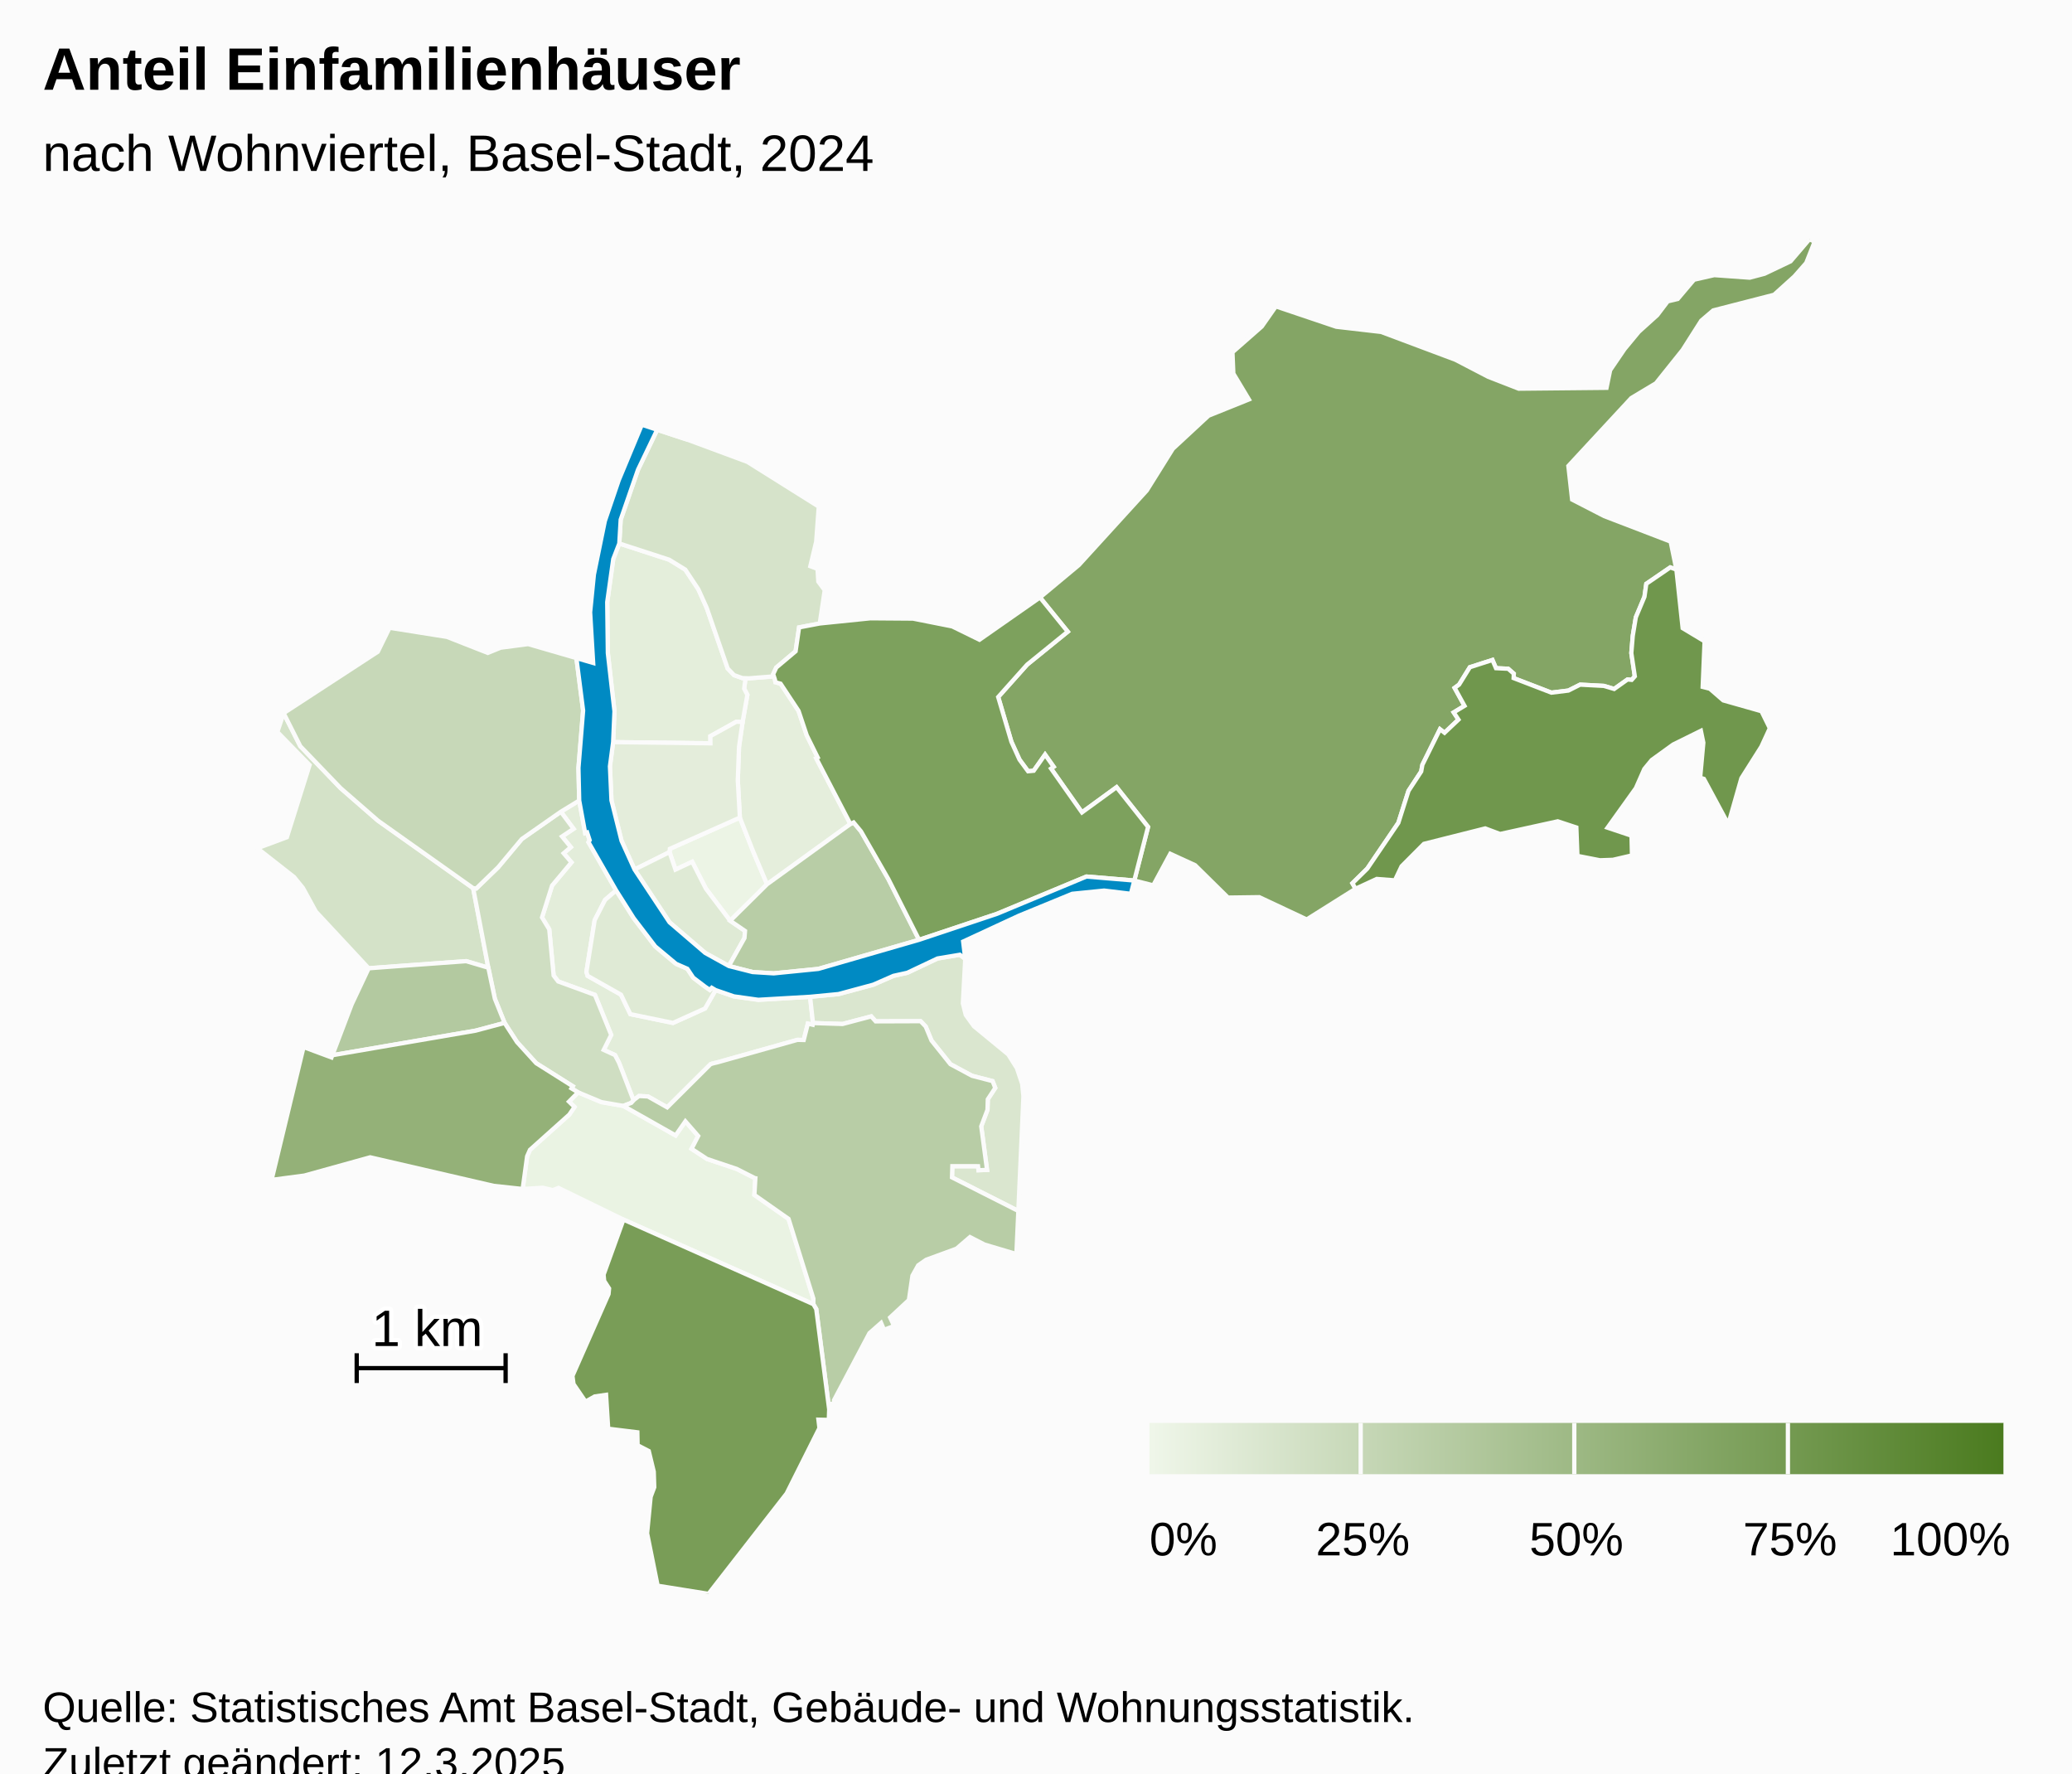
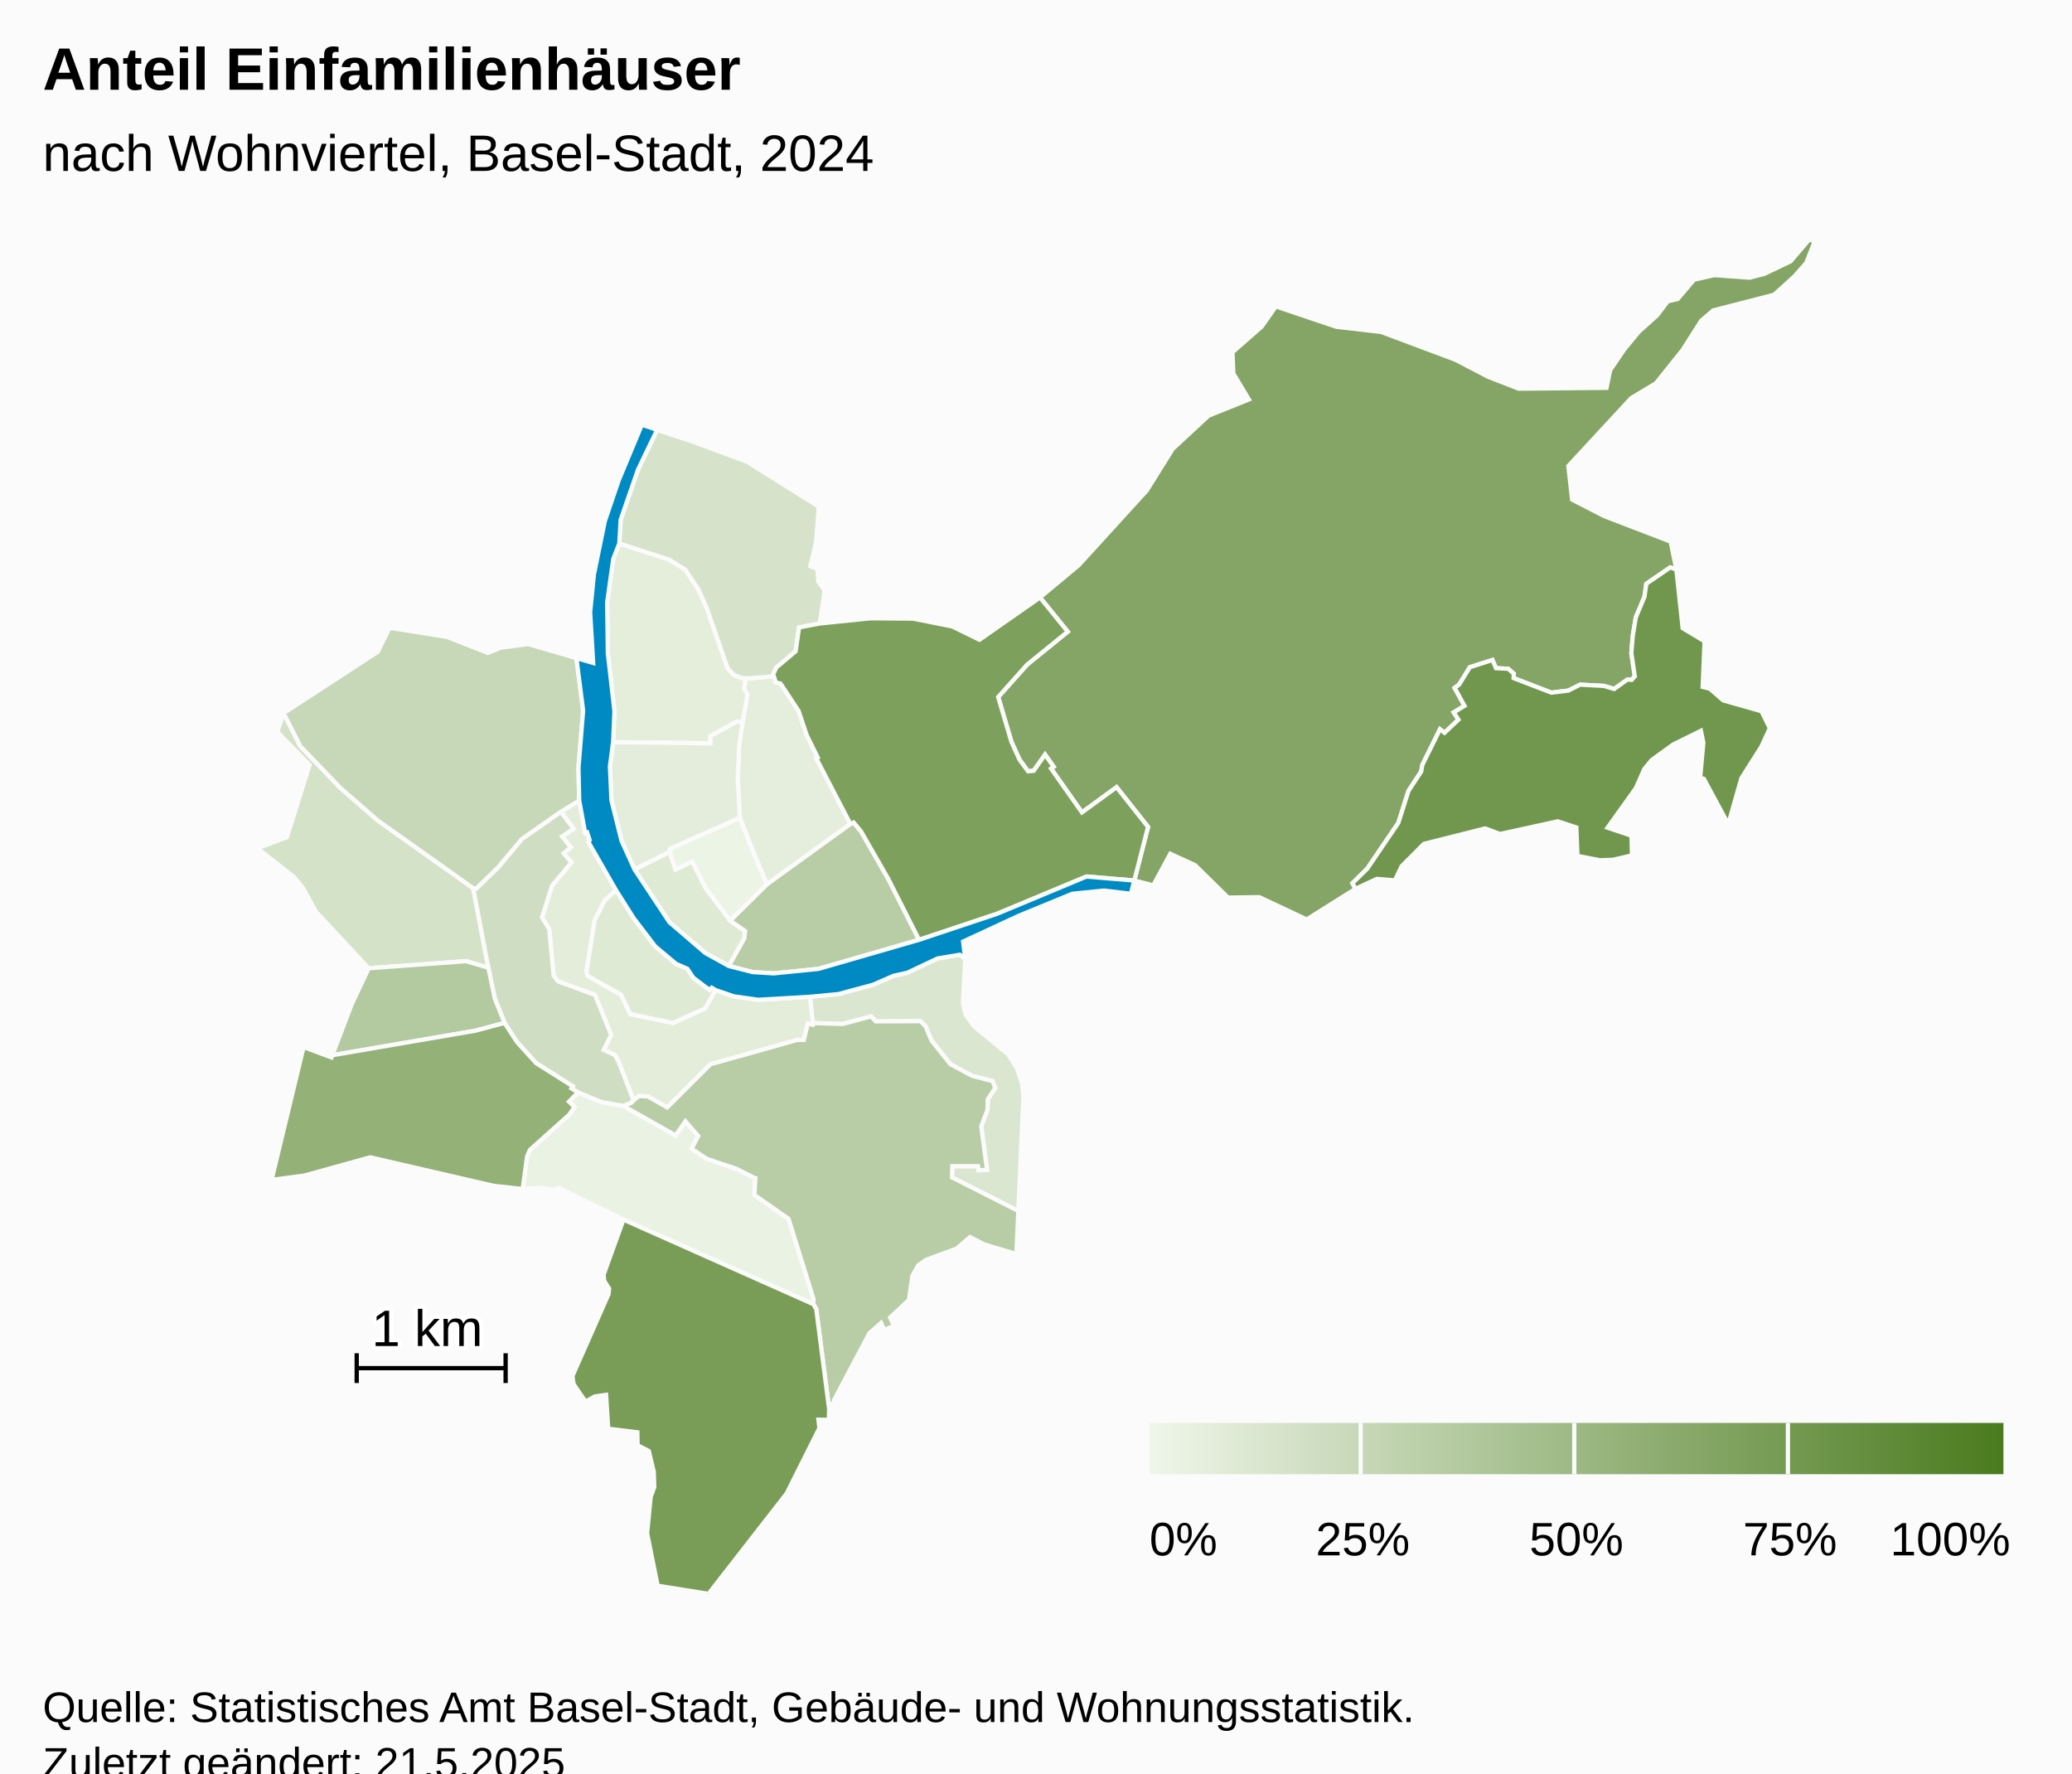
<svg xmlns="http://www.w3.org/2000/svg" version="1.1" class="highcharts-root" style="font-family:Arial;font-size:12px;" viewBox="0 0 485 415">
  <defs>
-     <linearGradient x1="0" y1="0" x2="1" y2="0" id="highcharts-4g6b6me-53">
+     <linearGradient x1="0" y1="0" x2="1" y2="0" id="highcharts-wnidzgg-53">
      <stop offset="0" stop-color="#eff6e9" stop-opacity="1" />
      <stop offset="1" stop-color="#4b7b1f" stop-opacity="1" />
    </linearGradient>
-     <clipPath id="highcharts-4g6b6me-54-">
+     <clipPath id="highcharts-wnidzgg-54-">
      <rect x="0" y="0" width="465" height="317" fill="none" />
    </clipPath>
-     <clipPath id="highcharts-4g6b6me-76-">
+     <clipPath id="highcharts-wnidzgg-76-">
      <rect x="0" y="0" width="465" height="317" fill="none" />
    </clipPath>
-     <clipPath id="highcharts-4g6b6me-100-">
+     <clipPath id="highcharts-wnidzgg-100-">
      <rect x="10" y="56" width="465" height="317" fill="none" />
    </clipPath>
  </defs>
  <rect fill="#fbfbfb" class="highcharts-background" x="0" y="0" width="485" height="428" rx="0" ry="0" />
  <rect fill="none" class="highcharts-plot-background" x="10" y="56" width="465" height="317" />
  <g class="highcharts-pane-group" data-z-index="0" />
  <rect fill="none" class="highcharts-plot-border" data-z-index="1" x="10" y="56" width="465" height="317" />
  <g class="highcharts-series-group" data-z-index="3">
-     <g class="highcharts-series highcharts-series-0 highcharts-map-series highcharts-color-0" data-z-index="0.1" opacity="1" transform="translate(10,56) scale(1 1)" stroke-width="1" clip-path="url(#highcharts-4g6b6me-76-)">
+     <g class="highcharts-series highcharts-series-0 highcharts-map-series highcharts-color-0" data-z-index="0.1" opacity="1" transform="translate(10,56) scale(1 1)" stroke-width="1" clip-path="url(#highcharts-wnidzgg-76-)">
      <g transform="translate(0,0) scale(1 1)">
        <path fill="rgb(236,244,229)" d="M 160.917 159.483 L 155.23 151.967 L 152.017 145.68 L 148.113 147.511 L 146.718 143.41 L 146.788 142.65 L 163.183 135.336 L 166.205 143.035 L 167.398 145.867 L 169.551 150.938 L 160.917 159.483 Z" stroke="#fbfbfb" stroke-width="inherit" opacity="1" class="highcharts-point highcharts-color-0" />
        <path fill="rgb(234,243,227)" d="M 135.884 202.803 L 135.941 202.824 L 148.134 209.717 L 150.43 206.419 L 153.428 209.851 L 151.877 212.851 L 155.494 215.224 L 162.439 217.55 L 166.562 219.646 L 166.593 219.679 L 166.602 219.691 L 166.658 219.707 L 166.811 219.732 L 166.585 223.64 L 174.58 229.246 L 180.392 247.911 L 180.38 249.21 L 135.937 229.419 L 120.729 221.994 L 119.396 222.524 L 117.04 221.961 L 112.341 222.253 L 113.384 214.605 L 114.049 213.091 L 123.252 204.845 L 124.473 203.06 L 123.182 201.802 L 125.33 199.645 L 130.782 201.92 L 135.884 202.803 Z" stroke="#fbfbfb" stroke-width="inherit" opacity="1" class="highcharts-point highcharts-color-0" />
        <path fill="rgb(229,238,220)" d="M 171.403 103.076 L 171.51 103.671 L 172.712 103.994 L 176.923 110.368 L 178.833 116.074 L 181.398 121.262 L 181.055 121.448 L 189.055 136.836 L 169.551 150.938 L 167.398 145.867 L 166.205 143.035 L 163.183 135.336 L 162.696 126.585 L 162.987 118.776 L 163.816 112.989 L 164.938 106.62 L 164.189 105.163 L 164.506 102.713 L 164.506 102.713 L 165.377 102.741 L 171.149 102.283 L 171.403 103.076 Z" stroke="#fbfbfb" stroke-width="inherit" opacity="1" class="highcharts-point highcharts-color-0" />
        <path fill="rgb(228,238,219)" d="M 163.816 112.989 L 162.375 112.898 L 156.279 116.28 L 156.295 117.958 L 133.516 117.677 L 133.83 110.446 L 132.279 96.852 L 132.132 84.911 L 133.545 74.828 L 134.962 71.188 L 146.634 74.983 L 150.407 77.299 L 153.46 81.9 L 155.408 86.21 L 160.332 100.443 L 161.819 101.992 L 163.754 102.689 L 164.506 102.713 L 164.506 102.713 L 164.189 105.163 L 164.938 106.62 L 163.816 112.989 Z" stroke="#fbfbfb" stroke-width="inherit" opacity="1" class="highcharts-point highcharts-color-0" />
        <path fill="rgb(228,237,219)" d="M 163.816 112.989 L 162.987 118.776 L 162.696 126.585 L 163.183 135.336 L 146.788 142.65 L 146.718 143.41 L 138.535 147.497 L 135.486 140.77 L 133.125 131.307 L 132.767 123.342 L 133.516 117.677 L 156.295 117.958 L 156.279 116.28 L 162.375 112.898 L 163.816 112.989 Z" stroke="#fbfbfb" stroke-width="inherit" opacity="1" class="highcharts-point highcharts-color-0" />
        <path fill="rgb(227,237,218)" d="M 121.275 133.966 L 124.253 137.962 L 121.554 139.754 L 123.608 142.254 L 121.933 143.684 L 123.765 145.818 L 119.229 151.236 L 116.868 158.693 L 118.562 161.485 L 119.59 172.302 L 120.66 173.689 L 129.26 176.832 L 133.063 186.201 L 131.31 189.702 L 133.959 190.917 L 134.859 192.639 L 135.028 193.06 L 135.577 194.464 L 138.293 201.518 L 138.293 201.518 L 138.423 201.375 L 139.575 200.494 L 141.666 200.6 L 146.177 203.146 L 156.302 193.06 L 156.709 192.915 L 157.154 192.798 L 157.987 192.601 L 176.619 187.361 L 176.735 187.35 L 178.135 187.386 L 179.102 183.551 L 180.23 183.815 L 180.3 183.42 L 179.62 177.274 L 167.502 177.978 L 161.785 177.176 L 157.499 175.701 L 155.028 180.005 L 147.524 183.39 L 137.547 181.329 L 135.351 176.77 L 127.542 172.365 L 127.264 171.442 L 129.197 159.353 L 131.642 154.589 L 134.228 152.381 L 127.748 141.084 L 128.022 140.633 L 127.432 138.812 L 126.973 138.959 L 125.579 131.345 L 121.275 133.966 Z" stroke="#fbfbfb" stroke-width="inherit" opacity="1" class="highcharts-point highcharts-color-0" />
        <path fill="rgb(223,234,213)" d="M 160.6 170.072 L 164.262 163.525 L 164.392 161.864 L 160.917 159.483 L 155.23 151.967 L 152.017 145.68 L 148.113 147.511 L 146.718 143.41 L 138.535 147.497 L 146.709 159.836 L 155.075 167.016 L 160.6 170.072 Z" stroke="#fbfbfb" stroke-width="inherit" opacity="1" class="highcharts-point highcharts-color-0" />
        <path fill="rgb(223,234,213)" d="M 157.499 175.701 L 156.598 175.17 L 156.144 175.659 L 155.075 174.929 L 152.283 172.811 L 150.886 170.715 L 148.257 169.562 L 143.381 165.489 L 138.344 158.895 L 134.228 152.381 L 131.642 154.589 L 129.197 159.353 L 127.264 171.442 L 127.542 172.365 L 135.351 176.77 L 137.547 181.329 L 147.524 183.39 L 155.028 180.005 L 157.499 175.701 Z" stroke="#fbfbfb" stroke-width="inherit" opacity="1" class="highcharts-point highcharts-color-0" />
        <path fill="rgb(218,230,207)" d="M 215.934 168.4 L 215.381 178.829 L 216.062 181.531 L 217.969 184.165 L 225.998 190.763 L 228.028 193.968 L 229.259 197.647 L 229.555 200.58 L 228.366 227.399 L 212.838 219.541 L 212.917 216.919 L 218.937 216.922 L 219.041 217.862 L 221.037 217.782 L 219.681 207.589 L 221.146 203.718 L 221.217 201.262 L 222.959 198.6 L 222.339 197.01 L 217.52 195.763 L 212.467 193.046 L 208.04 187.514 L 206.679 184.231 L 205.481 182.984 L 194.971 183.022 L 193.933 181.866 L 187.216 183.64 L 180.3 183.42 L 179.62 177.274 L 186.271 176.636 L 194.407 174.44 L 199.141 172.37 L 202.375 171.652 L 209.451 168.305 L 214.679 167.434 L 215.934 168.4 Z" stroke="#fbfbfb" stroke-width="inherit" opacity="1" class="highcharts-point highcharts-color-0" />
        <path fill="rgb(214,227,202)" d="M 163.754 102.689 L 161.819 101.992 L 160.332 100.443 L 155.408 86.21 L 153.46 81.9 L 150.407 77.299 L 146.634 74.983 L 134.962 71.188 L 135.284 65.618 L 139.335 53.928 L 143.827 44.575 L 151.067 46.95 L 164.966 52.101 L 181.647 62.565 L 181.045 70.783 L 179.679 76.506 L 181.358 77.133 L 181.544 80.105 L 183.043 82.121 L 181.878 89.91 L 177.043 90.831 L 176.23 96.415 L 171.705 100.224 L 170.984 101.767 L 171.149 102.283 L 165.377 102.741 L 164.506 102.713 L 163.754 102.689 Z" stroke="#fbfbfb" stroke-width="inherit" opacity="1" class="highcharts-point highcharts-color-0" />
        <path fill="rgb(212,226,200)" d="M 79.844 170.341 L 76.296 170.603 L 63.941 157.334 L 60.916 151.809 L 58.833 149.249 L 50.241 142.513 L 57.155 139.93 L 62.468 123.029 L 54.926 115.298 L 56.393 110.894 L 60.293 118.632 L 69.733 128.445 L 78.467 136.05 L 100.759 151.859 L 104.303 170.466 L 99.12 168.936 L 83.079 170.102 L 79.844 170.341 Z" stroke="#fbfbfb" stroke-width="inherit" opacity="1" class="highcharts-point highcharts-color-0" />
        <path fill="rgb(207,222,194)" d="M 121.275 133.966 L 124.253 137.962 L 121.554 139.754 L 123.608 142.254 L 121.933 143.684 L 123.765 145.818 L 119.229 151.236 L 116.868 158.693 L 118.562 161.485 L 119.59 172.302 L 120.66 173.689 L 129.26 176.832 L 133.063 186.201 L 131.31 189.702 L 133.959 190.917 L 134.859 192.639 L 135.028 193.06 L 135.577 194.464 L 138.293 201.518 L 138.293 201.518 L 137.765 202.101 L 135.913 202.813 L 135.884 202.803 L 130.782 201.92 L 125.33 199.645 L 123.767 198.707 L 124.071 198.212 L 115.516 192.819 L 111.016 187.873 L 108.11 183.387 L 105.833 177.737 L 104.303 170.466 L 100.759 151.859 L 101.475 151.925 L 106.593 146.975 L 112.133 140.356 L 121.275 133.966 Z" stroke="#fbfbfb" stroke-width="inherit" opacity="1" class="highcharts-point highcharts-color-0" />
        <path fill="rgb(199,216,184)" d="M 121.275 133.966 L 112.133 140.356 L 106.593 146.975 L 101.475 151.925 L 100.759 151.859 L 78.467 136.05 L 69.733 128.445 L 60.293 118.632 L 56.393 110.894 L 78.431 96.531 L 81.183 90.91 L 94.625 93.046 L 104.175 96.798 L 107.187 95.576 L 113.625 94.733 L 124.918 98.005 L 126.494 110.293 L 125.404 123.705 L 125.579 131.345 L 121.275 133.966 Z" stroke="#fbfbfb" stroke-width="inherit" opacity="1" class="highcharts-point highcharts-color-0" />
        <path fill="rgb(184,205,166)" d="M 160.917 159.483 L 169.551 150.938 L 189.055 136.836 L 189.804 136.474 L 191.537 138.558 L 197.964 149.763 L 205.131 163.94 L 181.565 170.746 L 171.108 171.791 L 166.174 171.486 L 160.6 170.072 L 164.262 163.525 L 164.392 161.864 L 160.917 159.483 Z" stroke="#fbfbfb" stroke-width="inherit" opacity="1" class="highcharts-point highcharts-color-0" />
        <path fill="rgb(184,205,166)" d="M 135.941 202.824 L 148.134 209.717 L 150.43 206.419 L 153.428 209.851 L 151.877 212.851 L 155.494 215.224 L 162.439 217.55 L 166.562 219.646 L 166.593 219.679 L 166.602 219.691 L 166.658 219.707 L 166.811 219.732 L 166.585 223.64 L 174.58 229.246 L 180.392 247.911 L 180.38 249.21 L 181.063 250.358 L 184.087 273.822 L 184.261 272.575 L 185.286 272.432 L 185.221 271.679 L 193.517 255.989 L 196.239 253.598 L 196.934 255.214 L 199.278 254.309 L 198.352 252.32 L 202.748 248.235 L 203.579 242.531 L 204.929 240.116 L 206.774 238.826 L 213.898 236.216 L 217.046 233.511 L 220.448 235.256 L 227.911 237.472 L 228.366 227.399 L 212.838 219.541 L 212.917 216.919 L 218.937 216.922 L 219.041 217.862 L 221.037 217.782 L 219.681 207.589 L 221.146 203.718 L 221.217 201.262 L 222.959 198.6 L 222.339 197.01 L 217.52 195.763 L 212.467 193.046 L 208.04 187.514 L 206.679 184.231 L 205.481 182.984 L 194.971 183.022 L 193.933 181.866 L 187.216 183.64 L 180.3 183.42 L 180.23 183.815 L 179.102 183.551 L 178.135 187.386 L 176.735 187.35 L 176.619 187.361 L 157.987 192.601 L 157.154 192.798 L 156.709 192.915 L 156.302 193.06 L 146.177 203.146 L 141.666 200.6 L 139.575 200.494 L 138.423 201.375 L 138.293 201.518 L 137.765 202.101 L 135.913 202.813 L 135.941 202.824 Z" stroke="#fbfbfb" stroke-width="inherit" opacity="1" class="highcharts-point highcharts-color-0" />
        <path fill="rgb(179,201,160)" d="M 79.844 170.341 L 76.296 170.603 L 72.323 179.035 L 67.793 190.952 L 101.329 185.197 L 108.11 183.387 L 105.833 177.737 L 104.303 170.466 L 99.12 168.936 L 83.079 170.102 L 79.844 170.341 Z" stroke="#fbfbfb" stroke-width="inherit" opacity="1" class="highcharts-point highcharts-color-0" />
        <path fill="rgb(148,177,120)" d="M 123.182 201.802 L 124.473 203.06 L 123.252 204.845 L 114.049 213.091 L 113.384 214.605 L 112.341 222.253 L 105.568 221.523 L 76.646 214.839 L 61.241 219.111 L 53.571 220.12 L 61.057 189.036 L 67.596 191.469 L 67.793 190.952 L 101.329 185.197 L 108.11 183.387 L 111.016 187.873 L 115.516 192.819 L 124.071 198.212 L 123.767 198.707 L 125.33 199.645 L 123.182 201.802 Z" stroke="#fbfbfb" stroke-width="inherit" opacity="1" class="highcharts-point highcharts-color-0" />
        <path fill="rgb(132,165,101)" d="M 236.02 123.859 L 236.625 123.433 L 234.625 120.595 L 231.965 124.375 L 230.641 124.497 L 228.64 121.774 L 226.739 117.585 L 225.284 112.658 L 223.649 107.121 L 230.418 99.542 L 239.93 91.826 L 233.433 83.818 L 242.529 76.243 L 258.434 58.79 L 264.53 49.032 L 272.882 41.288 L 282.337 37.479 L 278.695 31.418 L 278.49 26.44 L 285.347 20.421 L 288.65 15.702 L 302.785 20.466 L 313.295 21.681 L 330.683 28.195 L 338.376 32.192 L 345.489 34.96 L 366.047 34.759 L 366.893 30.638 L 370.245 25.711 L 373.592 21.662 L 377.915 17.76 L 380.371 14.522 L 382.711 13.968 L 386.519 9.462 L 391.261 8.386 L 399.56 8.981 L 403.043 8.059 L 409.124 5.157 L 413.534 0 L 414.759 0.549 L 412.793 5.53 L 410.02 8.684 L 405.26 12.982 L 391.017 16.645 L 388.217 19.035 L 383.87 25.872 L 377.606 33.698 L 371.846 37.145 L 357.11 53.048 L 357.991 60.916 L 365.52 64.79 L 381.052 70.75 L 382.395 77.294 L 380.964 76.786 L 375.356 80.619 L 374.924 83.662 L 372.906 88.459 L 372.19 92.784 L 371.851 96.838 L 372.668 102.284 L 371.94 103.104 L 371.558 103.069 L 370.963 103.015 L 367.835 105.235 L 365.426 104.519 L 359.868 104.225 L 357.111 105.61 L 353.14 106.098 L 344.3 102.693 L 344.341 101.655 L 343.023 100.506 L 340.167 100.371 L 339.342 98.448 L 334.052 100.152 L 331.533 104.219 L 330.489 104.983 L 332.803 109.184 L 330.274 110.716 L 331.386 112.408 L 328.128 115.488 L 327.062 114.67 L 322.944 122.984 L 322.666 124.548 L 319.695 129.074 L 317.317 136.568 L 310.046 147.276 L 306.564 150.702 L 307.301 151.991 L 295.865 159.176 L 284.765 153.96 L 277.444 154.057 L 269.742 146.473 L 263.934 143.81 L 259.946 151.193 L 255.51 150.066 L 258.729 137.517 L 251.362 128.226 L 243.255 134.127 L 236.542 124.6 L 236.02 123.859 Z" stroke="#fbfbfb" stroke-width="inherit" opacity="1" class="highcharts-point highcharts-color-0" />
        <path fill="rgb(125,161,93)" d="M 171.403 103.076 L 171.51 103.671 L 172.712 103.994 L 176.923 110.368 L 178.833 116.074 L 181.398 121.262 L 181.055 121.448 L 189.055 136.836 L 189.804 136.474 L 191.537 138.558 L 197.964 149.763 L 205.131 163.94 L 223.394 157.848 L 244.309 149.134 L 255.51 150.066 L 255.51 150.066 L 258.729 137.517 L 251.362 128.226 L 243.255 134.127 L 236.542 124.6 L 236.02 123.859 L 236.625 123.433 L 234.625 120.595 L 231.965 124.375 L 230.641 124.497 L 228.64 121.774 L 226.739 117.585 L 225.284 112.658 L 223.649 107.121 L 230.418 99.542 L 239.93 91.826 L 233.433 83.818 L 219.267 93.719 L 212.895 90.595 L 203.702 88.769 L 193.753 88.695 L 181.878 89.91 L 177.043 90.831 L 176.23 96.415 L 171.705 100.224 L 170.984 101.767 L 171.403 103.076 Z" stroke="#fbfbfb" stroke-width="inherit" opacity="1" class="highcharts-point highcharts-color-0" />
        <path fill="rgb(121,157,87)" d="M 135.937 229.419 L 180.38 249.21 L 181.063 250.358 L 184.087 273.822 L 184.001 276.293 L 181.572 276.239 L 181.807 278.203 L 174.134 293.503 L 155.841 317 L 143.935 315.096 L 141.47 302.832 L 142.301 294.297 L 143.144 292.046 L 143.031 288.415 L 141.865 283.579 L 139.248 282.225 L 139.188 279.194 L 132.364 278.355 L 131.867 270.422 L 129.207 270.804 L 127.061 272.016 L 124.244 267.893 L 123.999 265.997 L 132.443 246.854 L 132.572 245.537 L 131.42 243.75 L 131.285 242.295 L 135.937 229.419 Z" stroke="#fbfbfb" stroke-width="inherit" opacity="1" class="highcharts-point highcharts-color-0" />
        <path fill="rgb(112,151,77)" d="M 371.94 103.104 L 372.668 102.284 L 371.851 96.838 L 372.19 92.784 L 372.906 88.459 L 374.924 83.662 L 375.356 80.619 L 380.964 76.786 L 382.395 77.294 L 383.863 91.004 L 388.995 94.085 L 388.549 104.752 L 390.216 105.173 L 393.368 107.908 L 402.318 110.447 L 404.272 114.421 L 402.285 118.735 L 397.612 126.122 L 394.549 136.882 L 388.836 126.276 L 387.962 126.008 L 388.706 117.814 L 388.135 115.031 L 381.646 118.233 L 376.619 121.862 L 374.893 123.955 L 372.916 128.439 L 366.287 137.696 L 371.894 139.576 L 372.004 144.181 L 367.544 145.218 L 364.497 145.323 L 359.235 144.295 L 358.983 137.65 L 354.623 136.211 L 341.123 139.174 L 337.649 137.871 L 323.297 141.483 L 318.077 146.723 L 316.511 150.024 L 312.262 149.693 L 307.301 151.991 L 306.564 150.702 L 310.046 147.276 L 317.317 136.568 L 319.695 129.074 L 322.666 124.548 L 322.944 122.984 L 327.062 114.67 L 328.128 115.488 L 331.386 112.408 L 330.274 110.716 L 332.803 109.184 L 330.489 104.983 L 331.533 104.219 L 334.052 100.152 L 339.342 98.448 L 340.167 100.371 L 343.023 100.506 L 344.341 101.655 L 344.3 102.693 L 353.14 106.098 L 357.111 105.61 L 359.868 104.225 L 365.426 104.519 L 367.835 105.235 L 370.963 103.015 L 371.558 103.069 L 371.94 103.104 Z" stroke="#fbfbfb" stroke-width="inherit" opacity="1" class="highcharts-point highcharts-color-0" />
      </g>
    </g>
    <g class="highcharts-markers highcharts-series-0 highcharts-map-series highcharts-color-0" data-z-index="0.1" opacity="1" transform="translate(10,56) scale(1 1)" clip-path="none" />
-     <g class="highcharts-series highcharts-series-1 highcharts-map-series highcharts-color-1" visibility="hidden" data-z-index="0.1" opacity="1" transform="translate(10,56) scale(1 1)" clip-path="url(#highcharts-4g6b6me-76-)" />
+     <g class="highcharts-series highcharts-series-1 highcharts-map-series highcharts-color-1" visibility="hidden" data-z-index="0.1" opacity="1" transform="translate(10,56) scale(1 1)" clip-path="url(#highcharts-wnidzgg-76-)" />
    <g class="highcharts-markers highcharts-series-1 highcharts-map-series highcharts-color-1" visibility="hidden" data-z-index="0.1" opacity="1" transform="translate(10,56) scale(1 1)" clip-path="none" />
-     <g class="highcharts-series highcharts-series-2 highcharts-map-series" data-z-index="0.1" opacity="1" transform="translate(10,56) scale(1 1)" stroke-width="1" clip-path="url(#highcharts-4g6b6me-76-)">
+     <g class="highcharts-series highcharts-series-2 highcharts-map-series" data-z-index="0.1" opacity="1" transform="translate(10,56) scale(1 1)" stroke-width="1" clip-path="url(#highcharts-wnidzgg-76-)">
      <g transform="translate(0,0) scale(1 1)">
        <path fill="#008AC3" d="M 160.6 170.072 L 166.174 171.486 L 171.108 171.791 L 181.565 170.746 L 205.131 163.94 L 223.394 157.848 L 244.309 149.134 L 255.51 150.066 L 254.712 153.175 L 248.443 152.417 L 240.984 153.17 L 228.529 158.284 L 215.447 164.346 L 215.934 168.4 L 214.679 167.434 L 209.451 168.305 L 202.375 171.652 L 199.141 172.37 L 194.407 174.44 L 186.271 176.636 L 179.62 177.274 L 167.502 177.978 L 161.785 177.176 L 157.499 175.701 L 156.598 175.17 L 156.144 175.659 L 155.075 174.929 L 152.283 172.811 L 150.886 170.715 L 148.257 169.562 L 143.381 165.489 L 138.344 158.895 L 134.228 152.381 L 127.748 141.084 L 128.022 140.633 L 127.432 138.812 L 126.973 138.959 L 125.579 131.345 L 125.404 123.705 L 126.494 110.293 L 124.918 98.005 L 128.847 99.153 L 128.136 87.292 L 129.017 78.474 L 131.58 65.937 L 134.826 56.393 L 140.241 43.398 L 151.067 46.95 L 143.827 44.575 L 139.335 53.928 L 135.284 65.618 L 134.962 71.188 L 133.545 74.828 L 132.132 84.911 L 132.279 96.852 L 133.83 110.446 L 133.516 117.677 L 132.767 123.342 L 133.125 131.307 L 135.486 140.77 L 138.535 147.497 L 146.709 159.836 L 155.075 167.016 L 160.6 170.072 Z" stroke="#fbfbfb" stroke-width="inherit" opacity="1" class="highcharts-point" />
      </g>
    </g>
    <g class="highcharts-markers highcharts-series-2 highcharts-map-series" data-z-index="0.1" opacity="1" transform="translate(10,56) scale(1 1)" clip-path="none" />
-     <g class="highcharts-series highcharts-series-3 highcharts-mapline-series" data-z-index="0.1" opacity="1" transform="translate(10,56) scale(1 1)" stroke-width="1" clip-path="url(#highcharts-4g6b6me-76-)">
+     <g class="highcharts-series highcharts-series-3 highcharts-mapline-series" data-z-index="0.1" opacity="1" transform="translate(10,56) scale(1 1)" stroke-width="1" clip-path="url(#highcharts-wnidzgg-76-)">
      <g transform="translate(0,0) scale(1 1)">
        <path fill="none" d="M 73.496 260.693 L 73.496 267.664 L 73.496 264.179 L 108.351 264.179 L 108.351 260.693 L 108.351 267.664" stroke="black" stroke-width="inherit" opacity="1" class="highcharts-point" />
      </g>
    </g>
    <g class="highcharts-markers highcharts-series-3 highcharts-mapline-series" data-z-index="0.1" opacity="1" transform="translate(10,56) scale(1 1)" clip-path="none" />
  </g>
  <text x="10" text-anchor="start" class="highcharts-title" data-z-index="4" style="color:#000000;font-size:14px;font-weight:bold;font-family:Arial;fill:#000000;" y="21">
    <tspan>Anteil Einfamilienhäuser</tspan>
  </text>
  <text x="10" text-anchor="start" class="highcharts-subtitle" data-z-index="4" style="color:#000000;font-size:12px;font-weight:normal;font-family:Arial;fill:#000000;" y="40">
    <tspan>nach Wohnviertel, Basel-Stadt, 2024</tspan>
  </text>
  <text x="10" text-anchor="start" class="highcharts-caption" data-z-index="4" style="color:#666666;fill:#666666;" y="385" />
-   <g class="highcharts-data-labels highcharts-series-3 highcharts-mapline-series" data-z-index="6" opacity="1" transform="translate(10,56) scale(1 1)" clip-path="url(#highcharts-4g6b6me-54-)">
+   <g class="highcharts-data-labels highcharts-series-3 highcharts-mapline-series" data-z-index="6" opacity="1" transform="translate(10,56) scale(1 1)" clip-path="url(#highcharts-wnidzgg-54-)">
    <g class="highcharts-label highcharts-data-label highcharts-data-label-color-undefined" data-z-index="1" transform="translate(77,247)">
      <text x="0" data-z-index="1" y="12" style="color:black;font-size:12px;font-weight:normal;fill:black;">
        <tspan x="0" y="12" class="highcharts-text-outline" fill="#FFFFFF" stroke="#FFFFFF" stroke-width="2px" stroke-linejoin="round" style="">1 km</tspan>
        <tspan x="0" y="12">1 km</tspan>
      </text>
    </g>
  </g>
  <g class="highcharts-legend" data-z-index="7" transform="translate(261,326)">
    <rect fill="none" class="highcharts-legend-box" rx="0" ry="0" x="0" y="0" width="214" height="47" visibility="visible" />
    <g data-z-index="1">
      <g>
        <g class="highcharts-legend-item highcharts-undefined-series highcharts-color-undefined" data-z-index="1" transform="translate(8,3)">
-           <rect x="0" y="4" width="200" height="12" fill="url(#highcharts-4g6b6me-53)" data-z-index="1" />
+           <rect x="0" y="4" width="200" height="12" fill="url(#highcharts-wnidzgg-53)" data-z-index="1" />
          <g class="highcharts-grid highcharts-coloraxis-grid" data-z-index="1">
            <path fill="none" stroke="#fbfbfb" stroke-width="1" data-z-index="1" class="highcharts-grid-line" d="M -0.5 4 L -0.5 16" opacity="1" />
            <path fill="none" stroke="#fbfbfb" stroke-width="1" data-z-index="1" class="highcharts-grid-line" d="M 49.5 4 L 49.5 16" opacity="1" />
            <path fill="none" stroke="#fbfbfb" stroke-width="1" data-z-index="1" class="highcharts-grid-line" d="M 99.5 4 L 99.5 16" opacity="1" />
            <path fill="none" stroke="#fbfbfb" stroke-width="1" data-z-index="1" class="highcharts-grid-line" d="M 149.5 4 L 149.5 16" opacity="1" />
            <path fill="none" stroke="#fbfbfb" stroke-width="1" data-z-index="1" class="highcharts-grid-line" d="M 200.5 4 L 200.5 16" opacity="1" />
          </g>
          <text x="21" style="color:#333333;cursor:pointer;font-size:12px;font-weight:bold;fill:#333333;" text-anchor="start" data-z-index="2" y="15" />
          <g class="highcharts-axis highcharts-coloraxis" data-z-index="2">
            <path fill="none" class="highcharts-axis-line" data-z-index="7" d="M 0 16 L 200 16" />
          </g>
          <g class="highcharts-axis-labels highcharts-coloraxis-labels" data-z-index="7">
            <text x="8" style="color:black;cursor:default;font-size:11px;fill:black;" text-anchor="middle" transform="translate(0,0)" y="35" opacity="1">0%</text>
            <text x="50" style="color:black;cursor:default;font-size:11px;fill:black;" text-anchor="middle" transform="translate(0,0)" y="35" opacity="1">25%</text>
            <text x="100" style="color:black;cursor:default;font-size:11px;fill:black;" text-anchor="middle" transform="translate(0,0)" y="35" opacity="1">50%</text>
            <text x="150" style="color:black;cursor:default;font-size:11px;fill:black;" text-anchor="middle" transform="translate(0,0)" y="35" opacity="1">75%</text>
            <text x="187.5" style="color:black;cursor:default;font-size:11px;fill:black;" text-anchor="middle" transform="translate(0,0)" y="35" opacity="1">
              <tspan>100%</tspan>
            </text>
          </g>
        </g>
      </g>
    </g>
  </g>
  <text x="10" class="highcharts-credits" text-anchor="start" data-z-index="8" style="cursor:default;color:#000000;font-size:10px;fill:#000000;" y="403">
    <tspan>Quelle: Statistisches Amt Basel-Stadt, Gebäude- und Wohnungsstatistik.</tspan>
-     <tspan x="10" dy="13">Zuletzt geändert: 12.3.2025</tspan>
+     <tspan x="10" dy="13">Zuletzt geändert: 21.5.2025</tspan>
  </text>
-   <g class="highcharts-control-points" data-z-index="99" clip-path="url(#highcharts-4g6b6me-100-)" />
+   <g class="highcharts-control-points" data-z-index="99" clip-path="url(#highcharts-wnidzgg-100-)" />
</svg>
